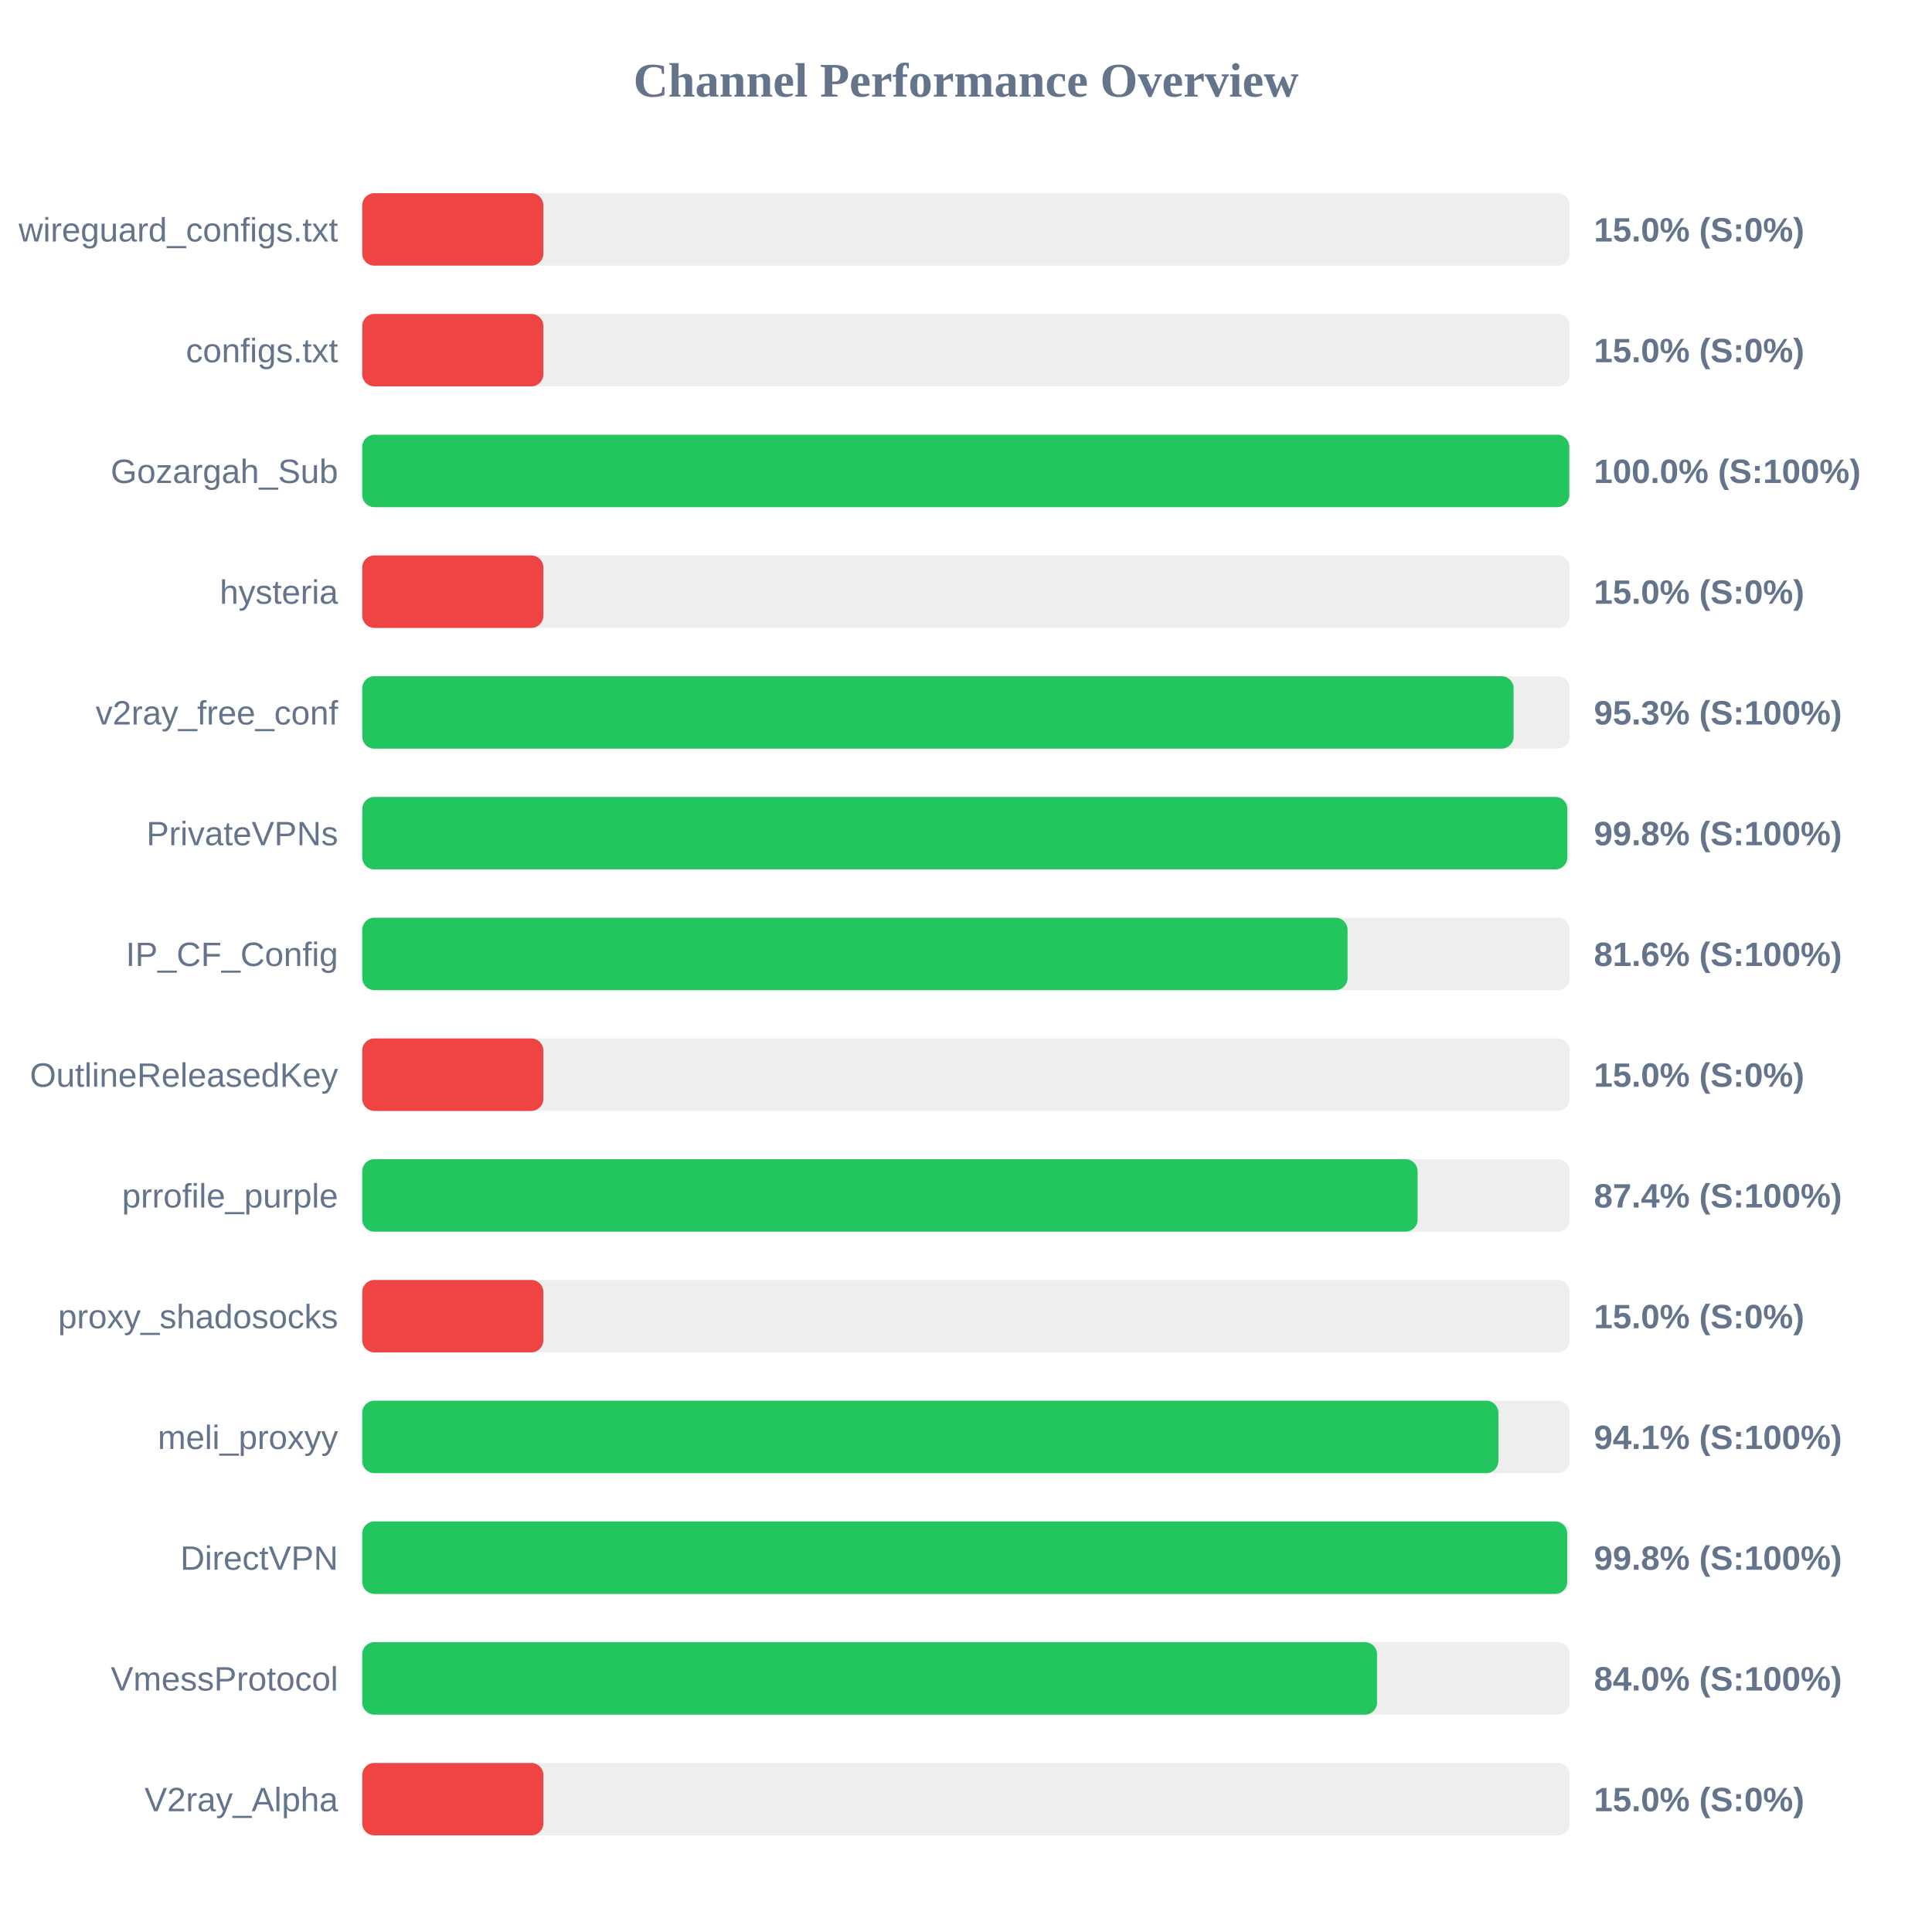
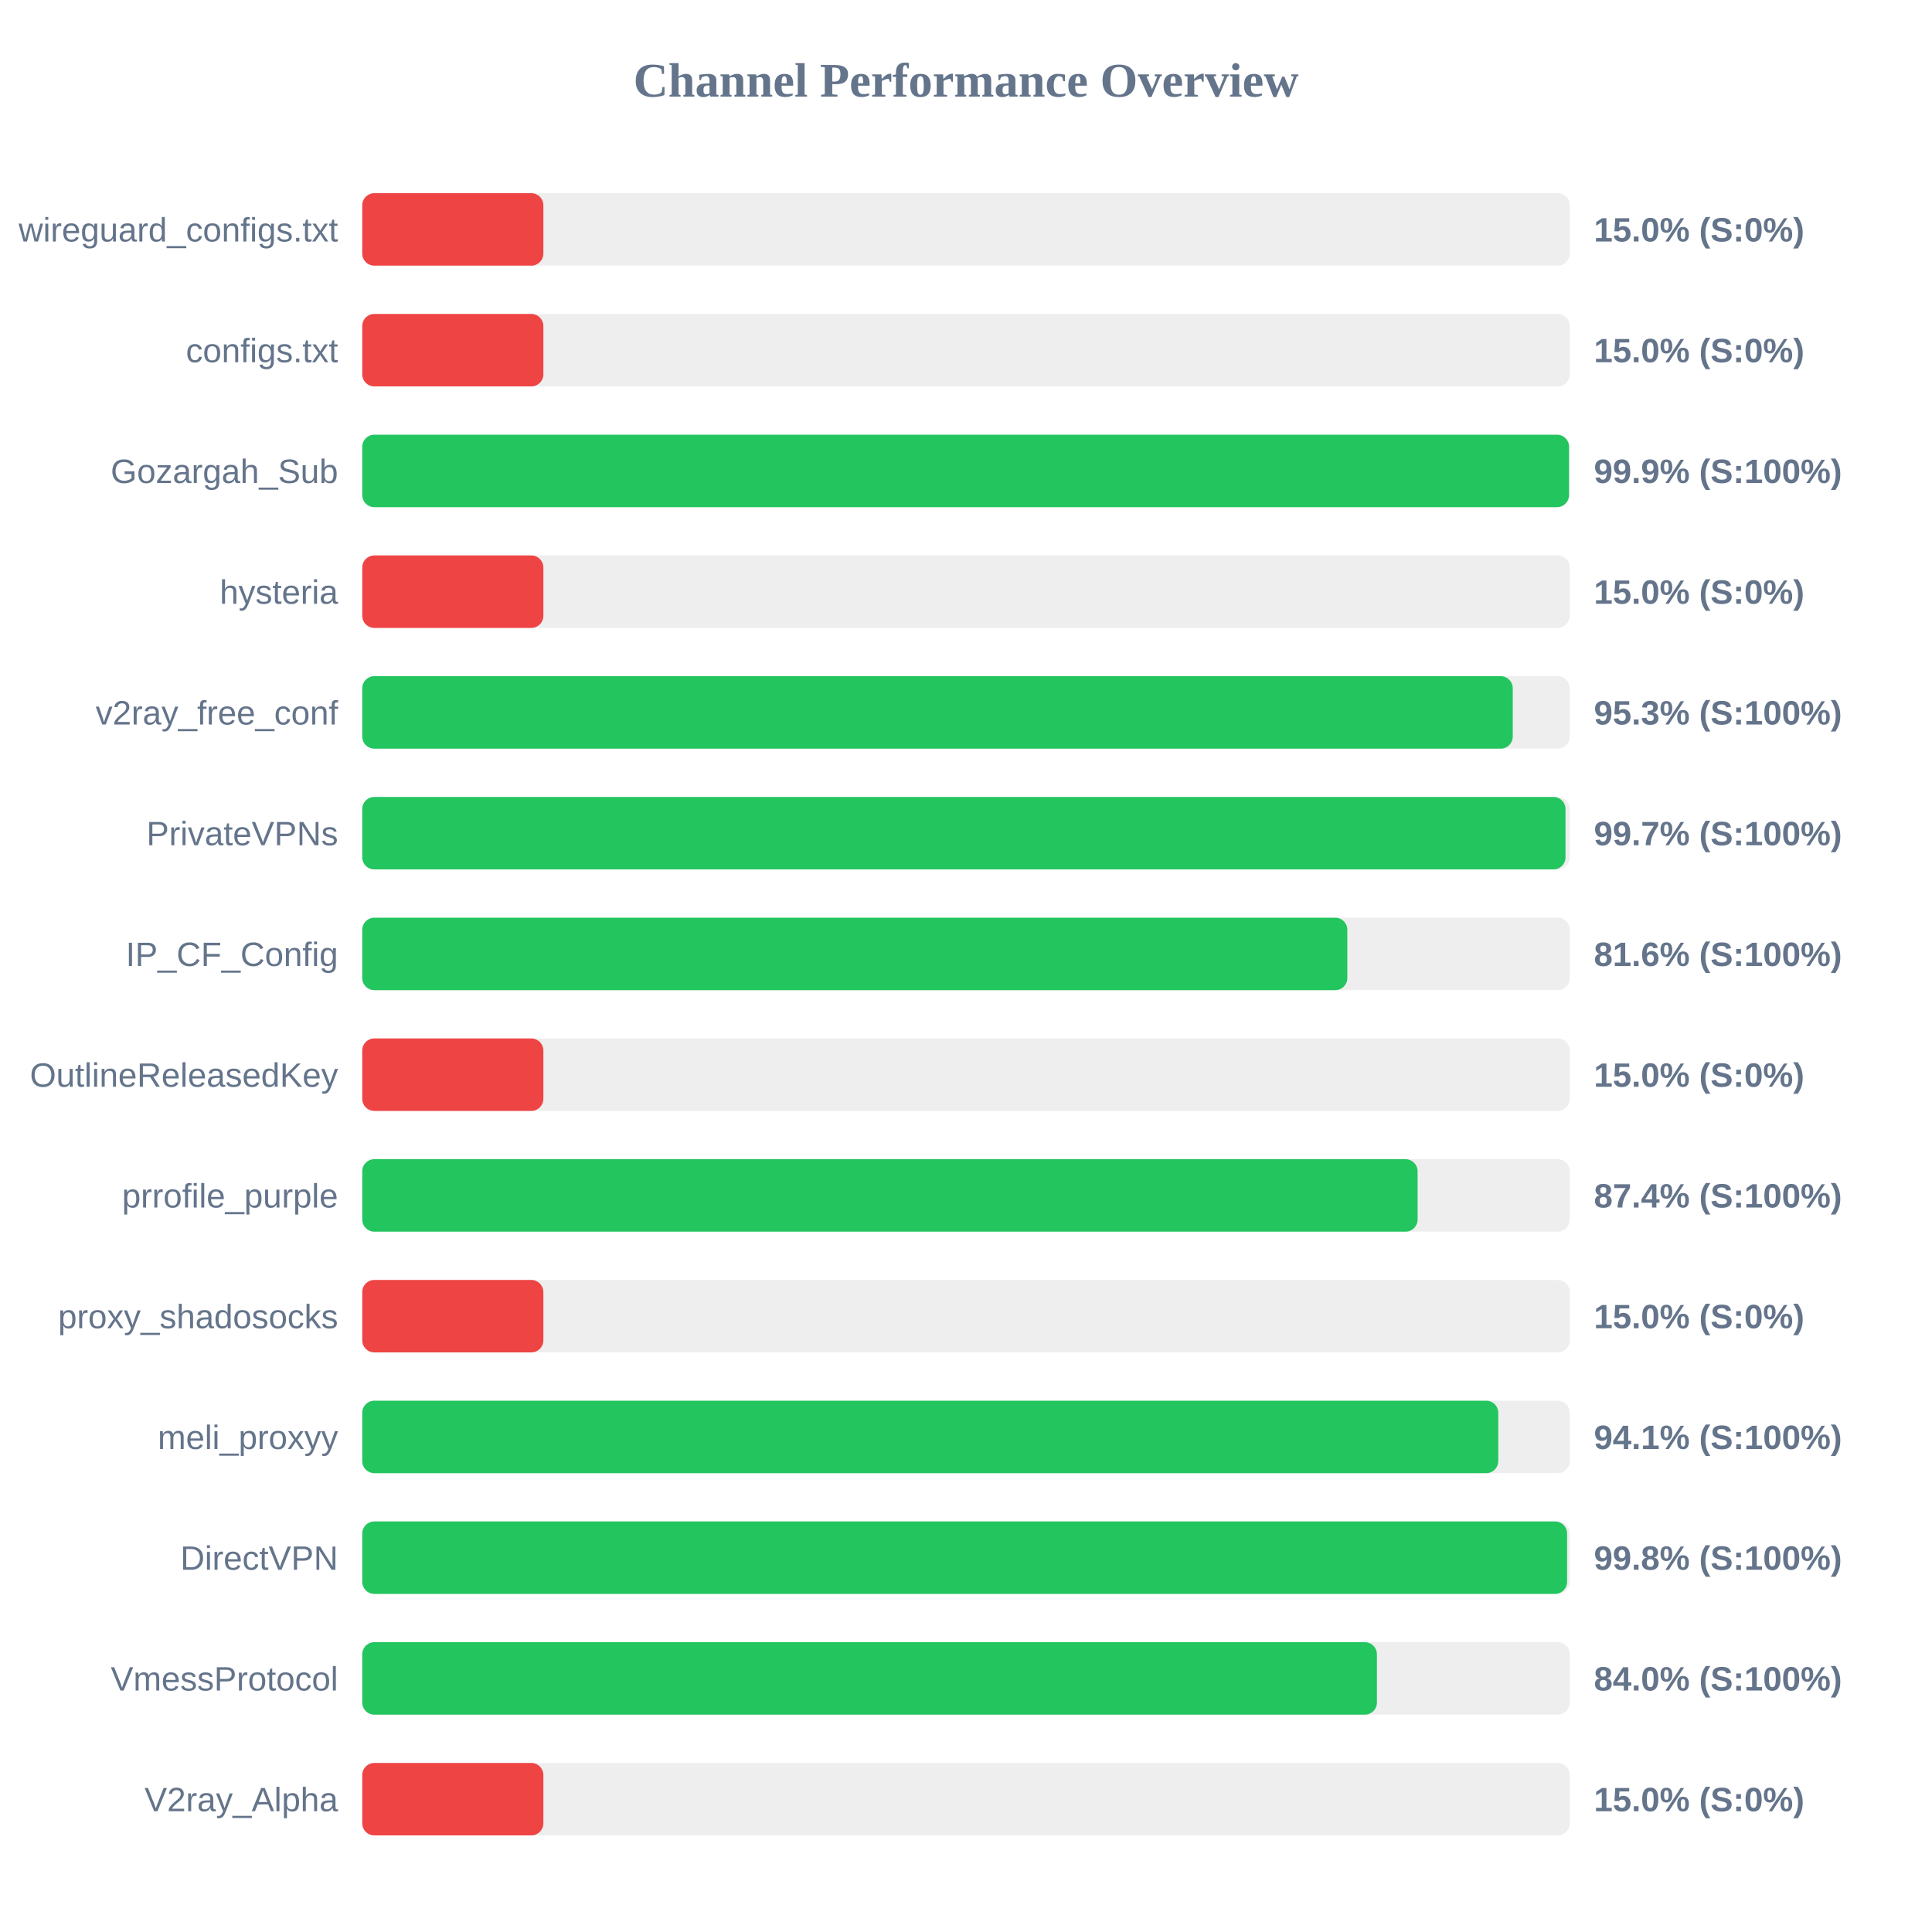
<svg xmlns="http://www.w3.org/2000/svg" width="800" height="800" version="1.1">
  <style>
        .row { font: 14px Arial; fill: #64748b; }
        .score { font: bold 14px Arial; fill: #64748b; }
    </style>
  <text x="400" y="40" text-anchor="middle" font-size="20px" font-weight="bold" fill="#64748b">Channel Performance Overview</text>
  <rect x="150" y="80" width="500" height="30" fill="#eee" rx="5" />
  <rect x="150" y="80" width="75.0" height="30" fill="#ef4444" rx="5" />
  <text x="140" y="100" text-anchor="end" class="row">wireguard_configs.txt</text>
  <text x="660" y="100" text-anchor="start" class="score">15.0% (S:0%)</text>
  <rect x="150" y="130" width="500" height="30" fill="#eee" rx="5" />
  <rect x="150" y="130" width="75.0" height="30" fill="#ef4444" rx="5" />
  <text x="140" y="150" text-anchor="end" class="row">configs.txt</text>
  <text x="660" y="150" text-anchor="start" class="score">15.0% (S:0%)</text>
  <rect x="150" y="180" width="500" height="30" fill="#eee" rx="5" />
-   <rect x="150" y="180" width="499.8" height="30" fill="#22c55e" rx="5" />
+   <rect x="150" y="180" width="499.7" height="30" fill="#22c55e" rx="5" />
  <text x="140" y="200" text-anchor="end" class="row">Gozargah_Sub</text>
-   <text x="660" y="200" text-anchor="start" class="score">100.0% (S:100%)</text>
+   <text x="660" y="200" text-anchor="start" class="score">99.9% (S:100%)</text>
  <rect x="150" y="230" width="500" height="30" fill="#eee" rx="5" />
  <rect x="150" y="230" width="75.0" height="30" fill="#ef4444" rx="5" />
  <text x="140" y="250" text-anchor="end" class="row">hysteria</text>
  <text x="660" y="250" text-anchor="start" class="score">15.0% (S:0%)</text>
  <rect x="150" y="280" width="500" height="30" fill="#eee" rx="5" />
-   <rect x="150" y="280" width="476.75" height="30" fill="#22c55e" rx="5" />
+   <rect x="150" y="280" width="476.4" height="30" fill="#22c55e" rx="5" />
  <text x="140" y="300" text-anchor="end" class="row">v2ray_free_conf</text>
  <text x="660" y="300" text-anchor="start" class="score">95.3% (S:100%)</text>
  <rect x="150" y="330" width="500" height="30" fill="#eee" rx="5" />
-   <rect x="150" y="330" width="499.0" height="30" fill="#22c55e" rx="5" />
+   <rect x="150" y="330" width="498.25" height="30" fill="#22c55e" rx="5" />
  <text x="140" y="350" text-anchor="end" class="row">PrivateVPNs</text>
-   <text x="660" y="350" text-anchor="start" class="score">99.8% (S:100%)</text>
+   <text x="660" y="350" text-anchor="start" class="score">99.7% (S:100%)</text>
  <rect x="150" y="380" width="500" height="30" fill="#eee" rx="5" />
-   <rect x="150" y="380" width="408.0" height="30" fill="#22c55e" rx="5" />
+   <rect x="150" y="380" width="407.9" height="30" fill="#22c55e" rx="5" />
  <text x="140" y="400" text-anchor="end" class="row">IP_CF_Config</text>
  <text x="660" y="400" text-anchor="start" class="score">81.6% (S:100%)</text>
  <rect x="150" y="430" width="500" height="30" fill="#eee" rx="5" />
  <rect x="150" y="430" width="75.0" height="30" fill="#ef4444" rx="5" />
  <text x="140" y="450" text-anchor="end" class="row">OutlineReleasedKey</text>
  <text x="660" y="450" text-anchor="start" class="score">15.0% (S:0%)</text>
  <rect x="150" y="480" width="500" height="30" fill="#eee" rx="5" />
  <rect x="150" y="480" width="437.0" height="30" fill="#22c55e" rx="5" />
  <text x="140" y="500" text-anchor="end" class="row">prrofile_purple</text>
  <text x="660" y="500" text-anchor="start" class="score">87.4% (S:100%)</text>
  <rect x="150" y="530" width="500" height="30" fill="#eee" rx="5" />
  <rect x="150" y="530" width="75.0" height="30" fill="#ef4444" rx="5" />
  <text x="140" y="550" text-anchor="end" class="row">proxy_shadosocks</text>
  <text x="660" y="550" text-anchor="start" class="score">15.0% (S:0%)</text>
  <rect x="150" y="580" width="500" height="30" fill="#eee" rx="5" />
-   <rect x="150" y="580" width="470.45" height="30" fill="#22c55e" rx="5" />
+   <rect x="150" y="580" width="470.4" height="30" fill="#22c55e" rx="5" />
  <text x="140" y="600" text-anchor="end" class="row">meli_proxyy</text>
  <text x="660" y="600" text-anchor="start" class="score">94.1% (S:100%)</text>
  <rect x="150" y="630" width="500" height="30" fill="#eee" rx="5" />
-   <rect x="150" y="630" width="498.95" height="30" fill="#22c55e" rx="5" />
+   <rect x="150" y="630" width="498.9" height="30" fill="#22c55e" rx="5" />
  <text x="140" y="650" text-anchor="end" class="row">DirectVPN</text>
  <text x="660" y="650" text-anchor="start" class="score">99.8% (S:100%)</text>
  <rect x="150" y="680" width="500" height="30" fill="#eee" rx="5" />
-   <rect x="150" y="680" width="420.2" height="30" fill="#22c55e" rx="5" />
+   <rect x="150" y="680" width="420.15" height="30" fill="#22c55e" rx="5" />
  <text x="140" y="700" text-anchor="end" class="row">VmessProtocol</text>
  <text x="660" y="700" text-anchor="start" class="score">84.0% (S:100%)</text>
  <rect x="150" y="730" width="500" height="30" fill="#eee" rx="5" />
  <rect x="150" y="730" width="75.0" height="30" fill="#ef4444" rx="5" />
  <text x="140" y="750" text-anchor="end" class="row">V2ray_Alpha</text>
  <text x="660" y="750" text-anchor="start" class="score">15.0% (S:0%)</text>
</svg>
